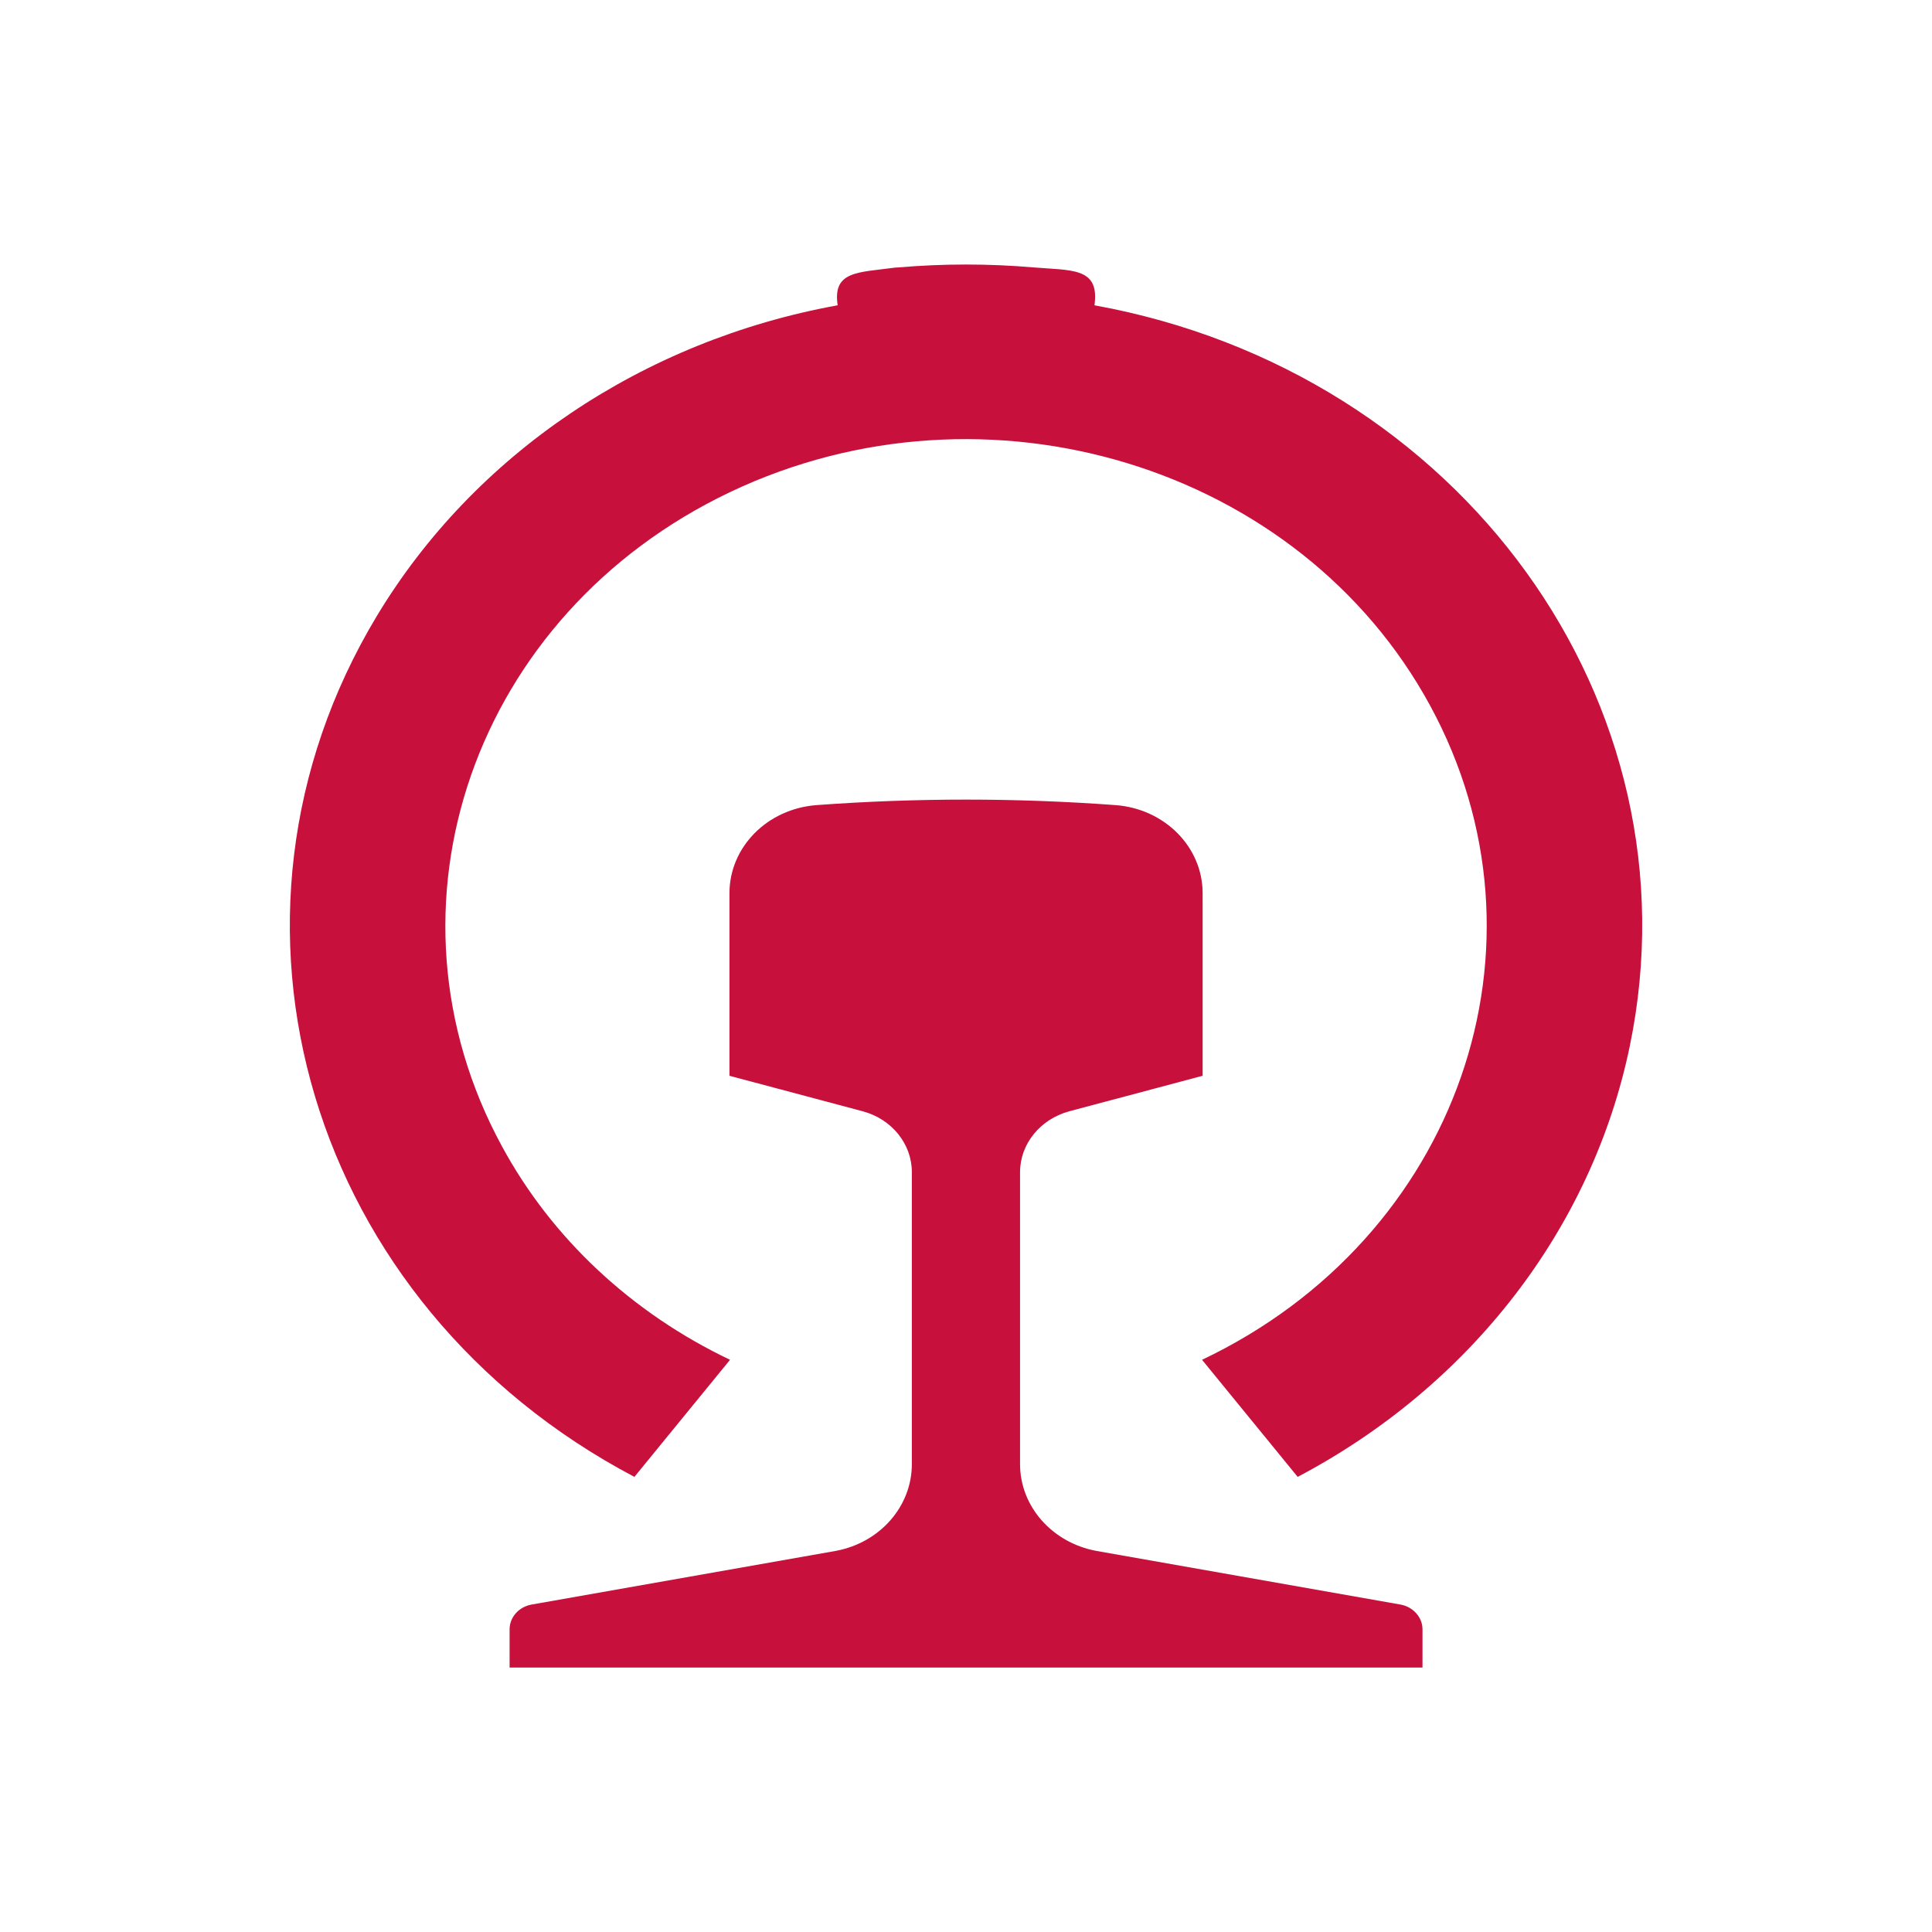
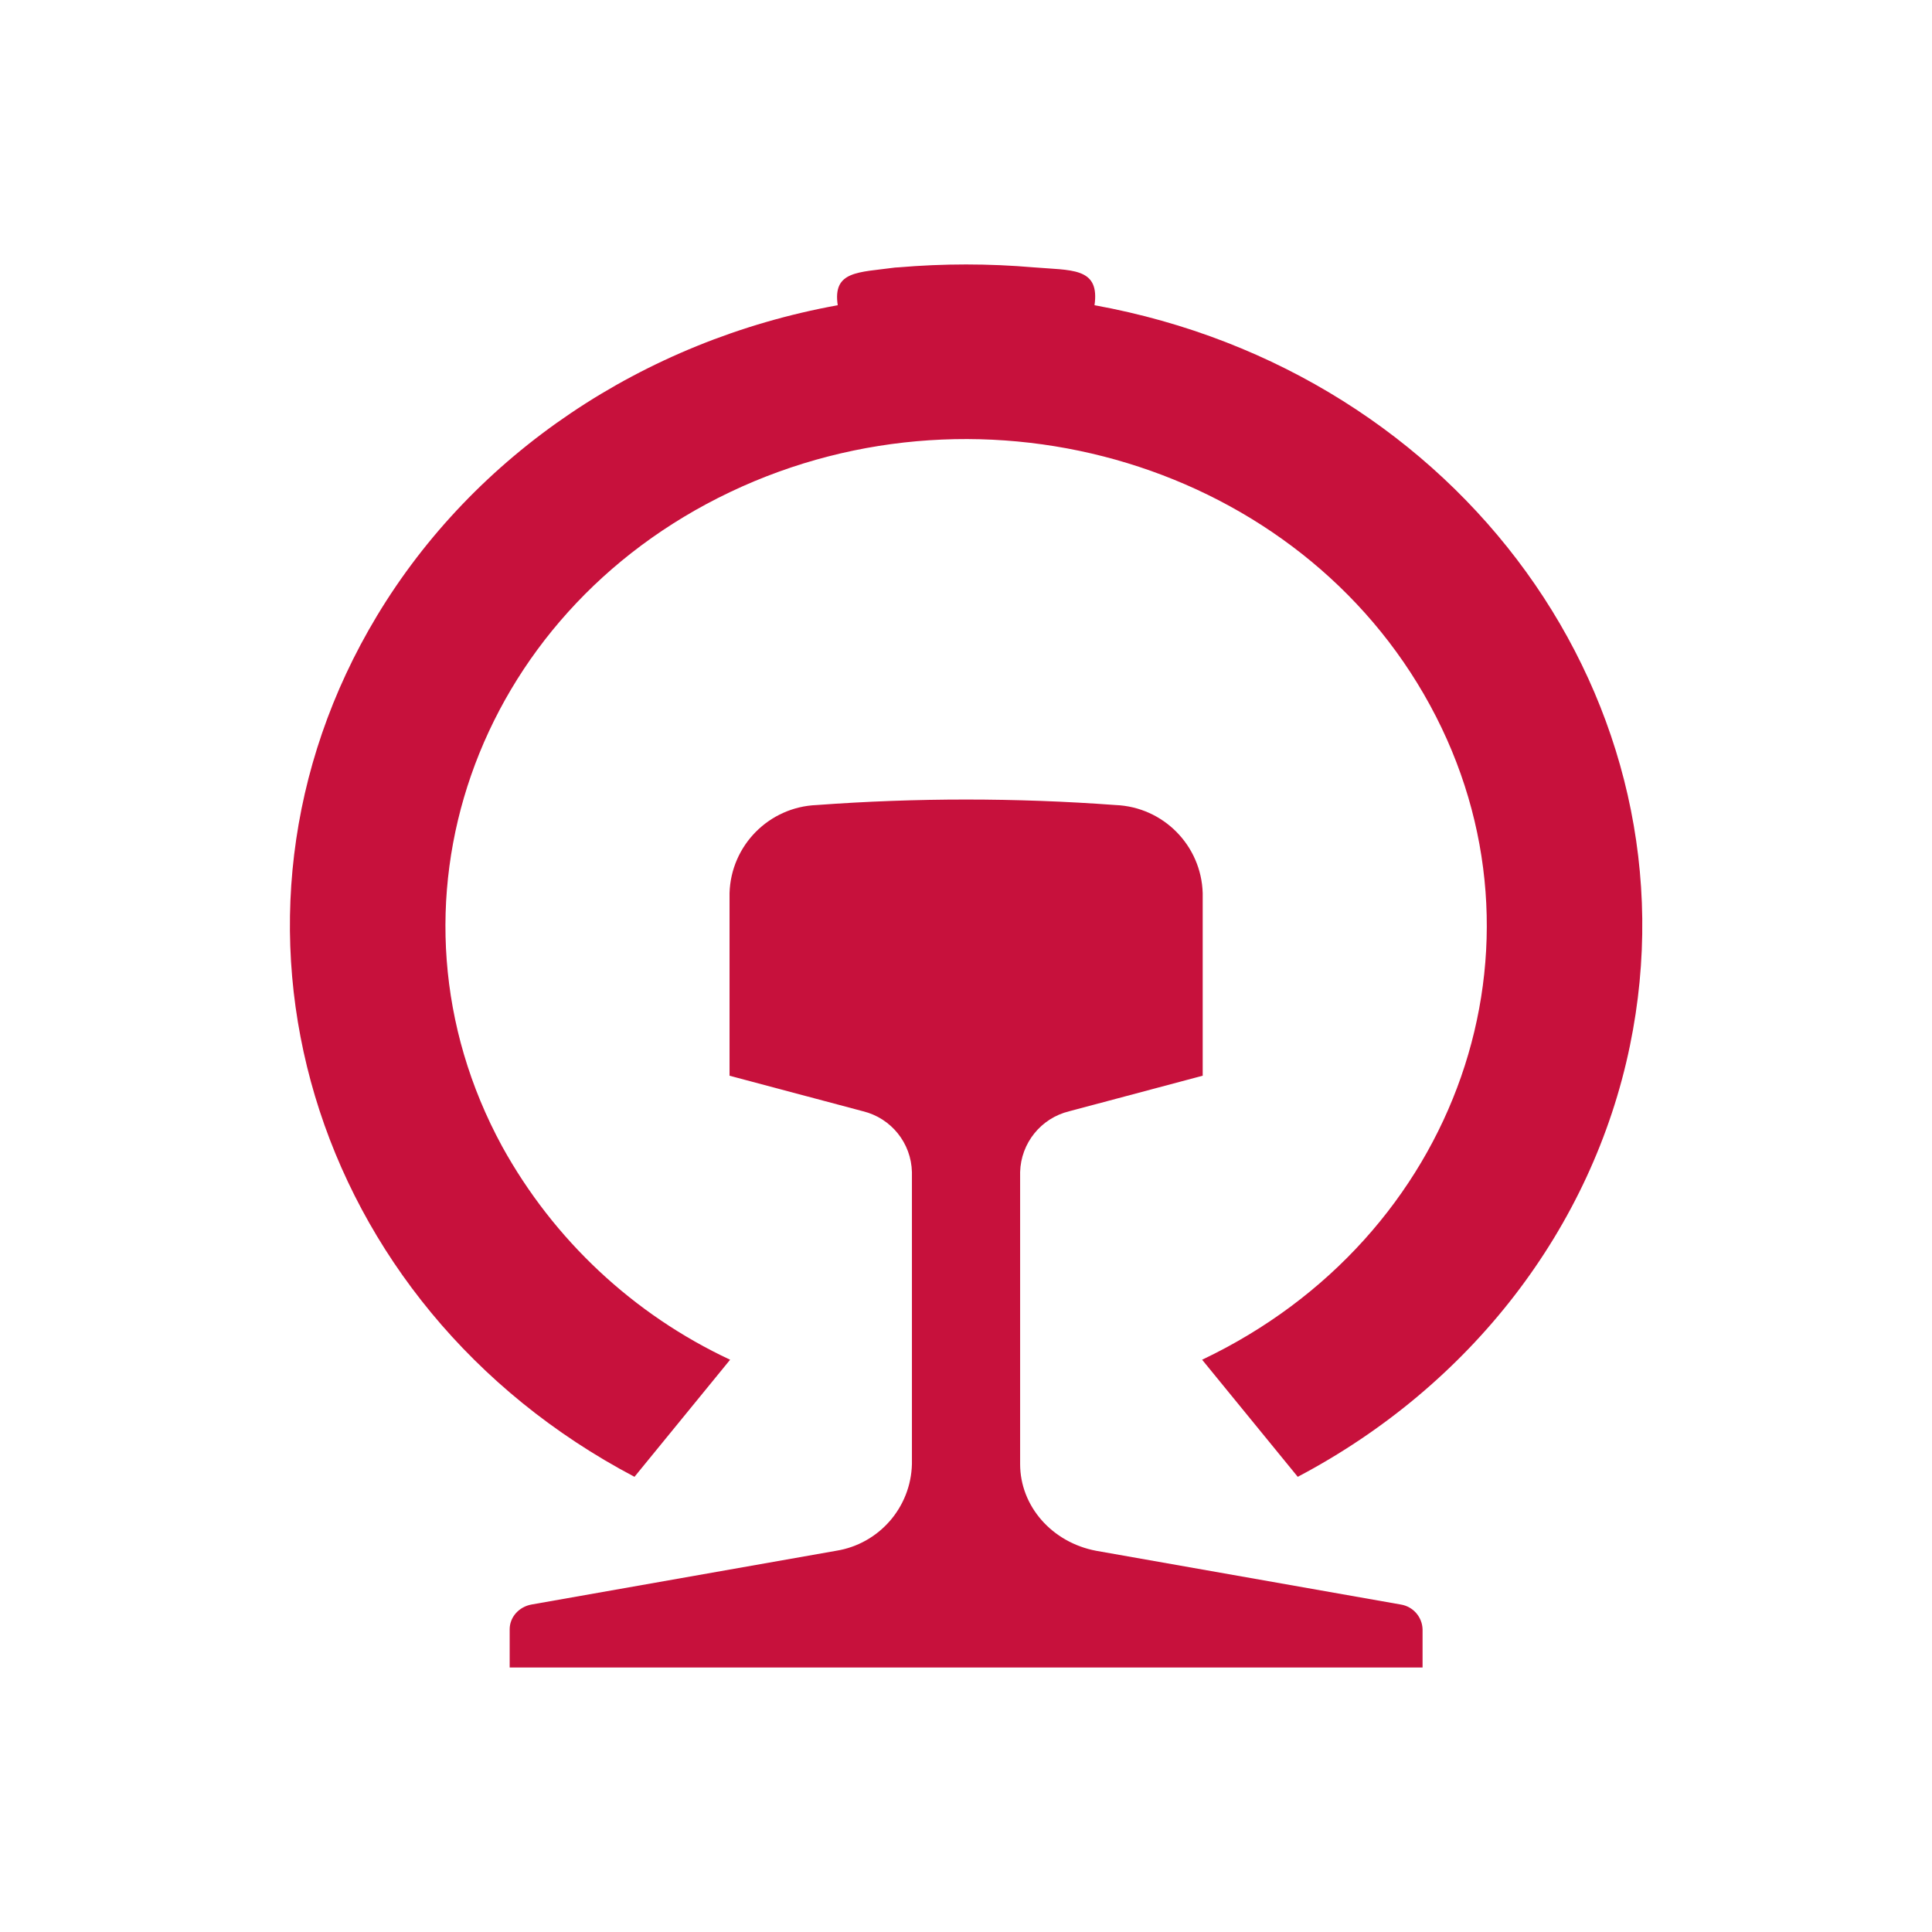
- <svg xmlns="http://www.w3.org/2000/svg" viewBox="0 0 13.333 13.333" height="13.333" width="13.333" xml:space="preserve" id="svg2" version="1.1">
-   <defs id="defs6">
-     <clipPath id="clipPath18" clipPathUnits="userSpaceOnUse">
-       <path id="path16" d="M 0,10 H 10 V 0 H 0 Z" />
+ <svg xmlns="http://www.w3.org/2000/svg" xml:space="preserve" width="13.333" height="13.333">
+   <defs>
+     <clipPath id="a" clipPathUnits="userSpaceOnUse">
+       <path d="M0 10h10V0H0Z" />
    </clipPath>
  </defs>
-   <g transform="matrix(1.333333,0,0,-1.333333,0,13.33333)" id="g10">
-     <g id="g12">
-       <g clip-path="url(#clipPath18)" id="g14">
-         <g transform="translate(7.2496,1.6949)" id="g20">
-           <path id="path22" style="fill:#c7113c;fill-opacity:1;fill-rule:nonzero;stroke:none" d="m 0,0 c 0.065,-0.012 0.113,-0.066 0.113,-0.128 v -0.198 h -4.725 v 0.198 c 0,0.062 0.047,0.116 0.113,0.128 l 1.576,0.278 c 0.229,0.043 0.393,0.231 0.393,0.449 v 1.511 c 0,0.146 -0.103,0.274 -0.253,0.315 l -0.691,0.184 v 0.945 c 0,0.239 0.196,0.437 0.451,0.456 0.515,0.038 1.032,0.038 1.547,0 0.255,-0.019 0.451,-0.217 0.451,-0.456 V 2.737 L -1.716,2.553 C -1.866,2.512 -1.97,2.384 -1.97,2.238 V 0.727 c 0,-0.218 0.165,-0.406 0.394,-0.449 z m -1.028,1.267 c 1.326,0.63 1.855,2.147 1.18,3.387 -0.674,1.24 -2.296,1.735 -3.623,1.104 -1.326,-0.631 -1.855,-2.147 -1.18,-3.387 0.258,-0.476 0.672,-0.862 1.18,-1.104 L -3.966,0.661 c -1.684,0.887 -2.281,2.882 -1.333,4.456 0.504,0.837 1.376,1.425 2.385,1.608 -0.027,0.179 0.106,0.169 0.297,0.195 0.006,0 0.012,0.001 0.017,0.001 0.233,0.02 0.468,0.02 0.7,0 0.193,-0.016 0.335,0 0.317,-0.18 0,-0.006 -0.001,-0.011 -0.002,-0.016 C 0.312,6.381 1.553,4.665 1.186,2.891 0.991,1.948 0.362,1.133 -0.533,0.661 Z" />
-         </g>
-       </g>
-     </g>
+   <g clip-path="url(#a)" transform="matrix(1.33333 0 0 -1.33333 0 13.333)">
+     <path d="M0 0a.134.134 0 0 0 .113-.128v-.198h-4.725v.198c0 .062.047.116.113.128l1.576.278a.466.466 0 0 1 .393.449v1.511a.332.332 0 0 1-.253.315l-.691.184v.945a.47.47 0 0 0 .451.456 10.51 10.51 0 0 0 1.547 0 .47.47 0 0 0 .451-.456v-.945l-.691-.184a.333.333 0 0 1-.254-.315V.727c0-.218.165-.406.394-.449zm-1.028 1.267C.298 1.897.827 3.414.152 4.654c-.674 1.24-2.296 1.735-3.623 1.104-1.326-.631-1.855-2.147-1.18-3.387a2.611 2.611 0 0 1 1.18-1.104l-.495-.606c-1.684.887-2.281 2.882-1.333 4.456.504.837 1.376 1.425 2.385 1.608-.027.179.106.169.297.195l.017.001c.233.02.468.02.7 0 .193-.016.335 0 .317-.18l-.002-.016c1.897-.344 3.138-2.06 2.771-3.834C.991 1.948.362 1.133-.533.661Z" style="fill:#c7113c;fill-opacity:1;fill-rule:nonzero;stroke:none" transform="translate(7.25 1.695)" />
  </g>
</svg>
